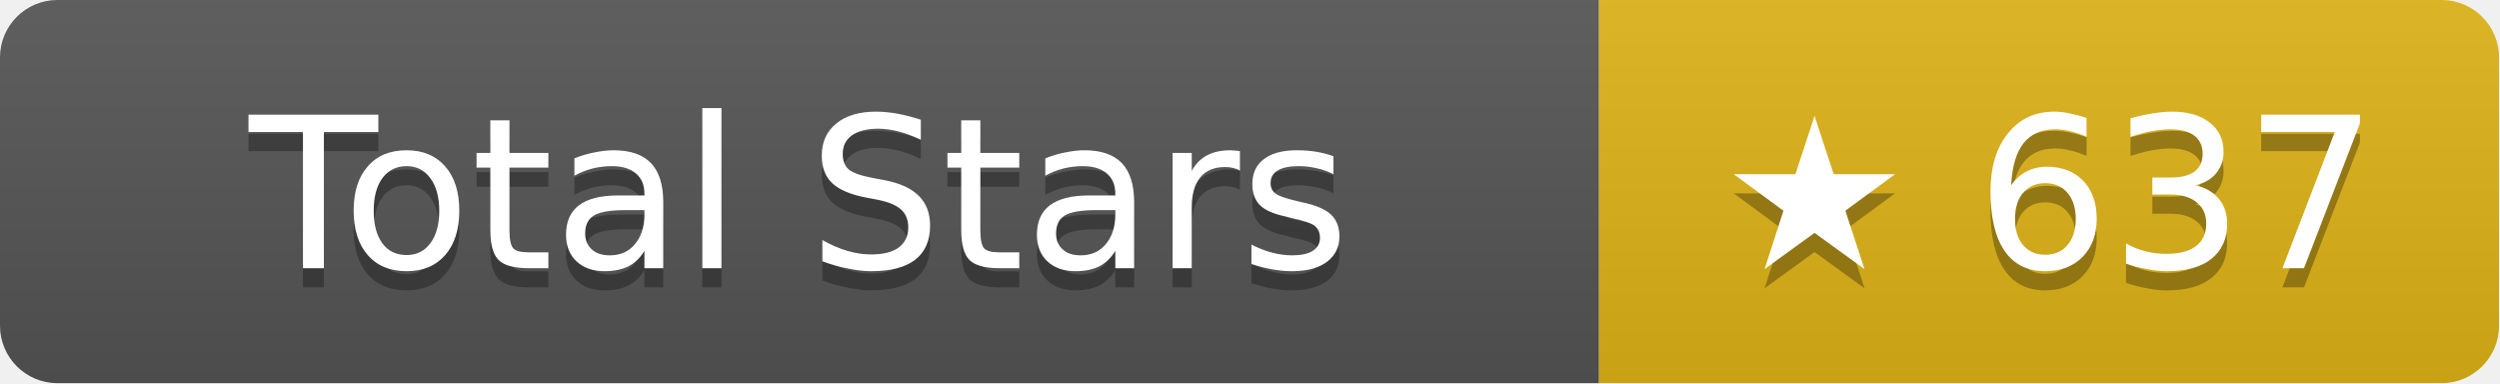
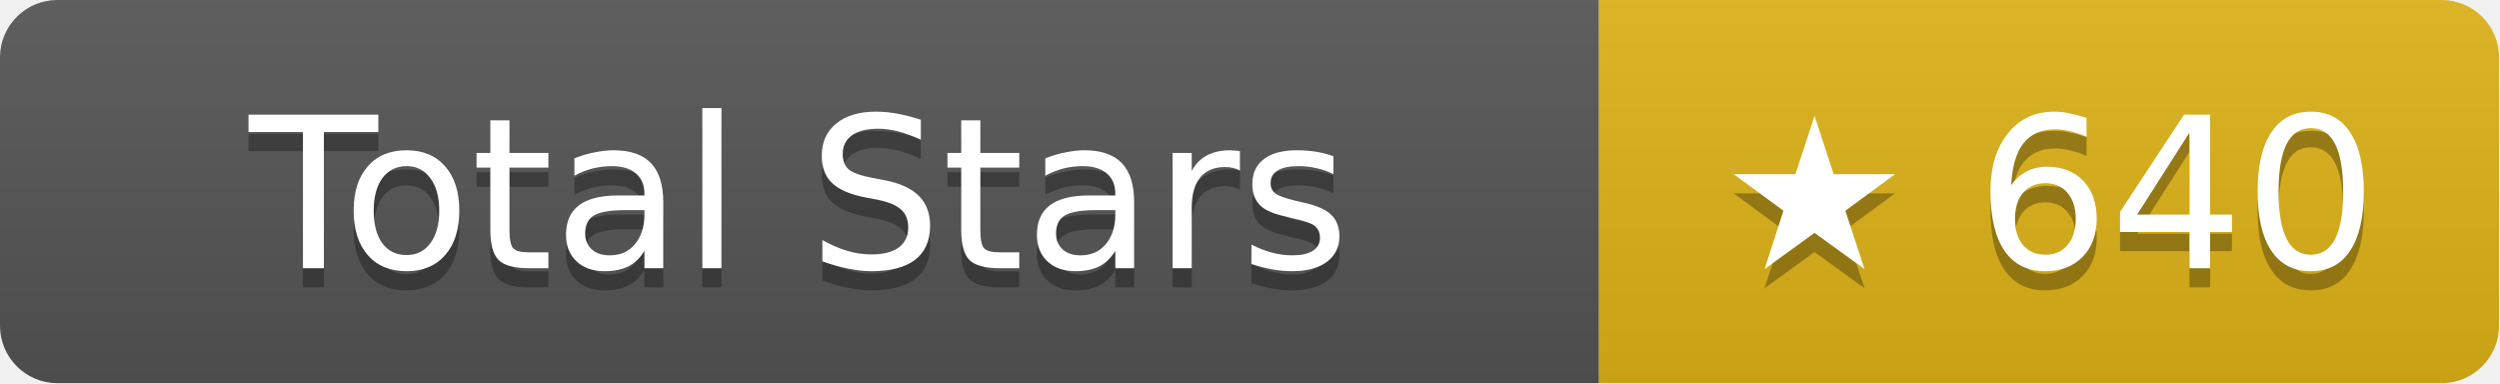
- <svg xmlns="http://www.w3.org/2000/svg" width="130.5" height="20" role="img" aria-label="Total Stars: ★ 637">
+ <svg xmlns="http://www.w3.org/2000/svg" width="130.5" height="20" role="img" aria-label="Total Stars: ★ 640">
  <linearGradient id="s" x2="0" y2="100%">
    <stop offset="0" stop-color="#bbb" stop-opacity=".1" />
    <stop offset="1" stop-opacity=".1" />
  </linearGradient>
  <clipPath id="r">
    <rect width="130.5" height="20" rx="3" fill="#fff" />
  </clipPath>
  <g clip-path="url(#r)">
    <rect width="83.5" height="20" fill="#555" />
    <rect x="83.5" width="47" height="20" fill="#dfb317" />
    <rect width="130.5" height="20" fill="url(#s)" />
  </g>
  <g fill="#fff" text-anchor="middle" font-family="Verdana,Geneva,DejaVu Sans,sans-serif" text-rendering="geometricPrecision" font-size="11">
    <text aria-hidden="true" x="41.75" y="15" fill="#010101" fill-opacity=".3">Total Stars</text>
    <text x="41.75" y="14">Total Stars</text>
-     <text aria-hidden="true" x="107" y="15" fill="#010101" fill-opacity=".3">★ 637</text>
-     <text x="107" y="14">★ 637</text>
+     <text aria-hidden="true" x="107" y="15" fill="#010101" fill-opacity=".3">★ 640</text>
+     <text x="107" y="14">★ 640</text>
  </g>
</svg>
